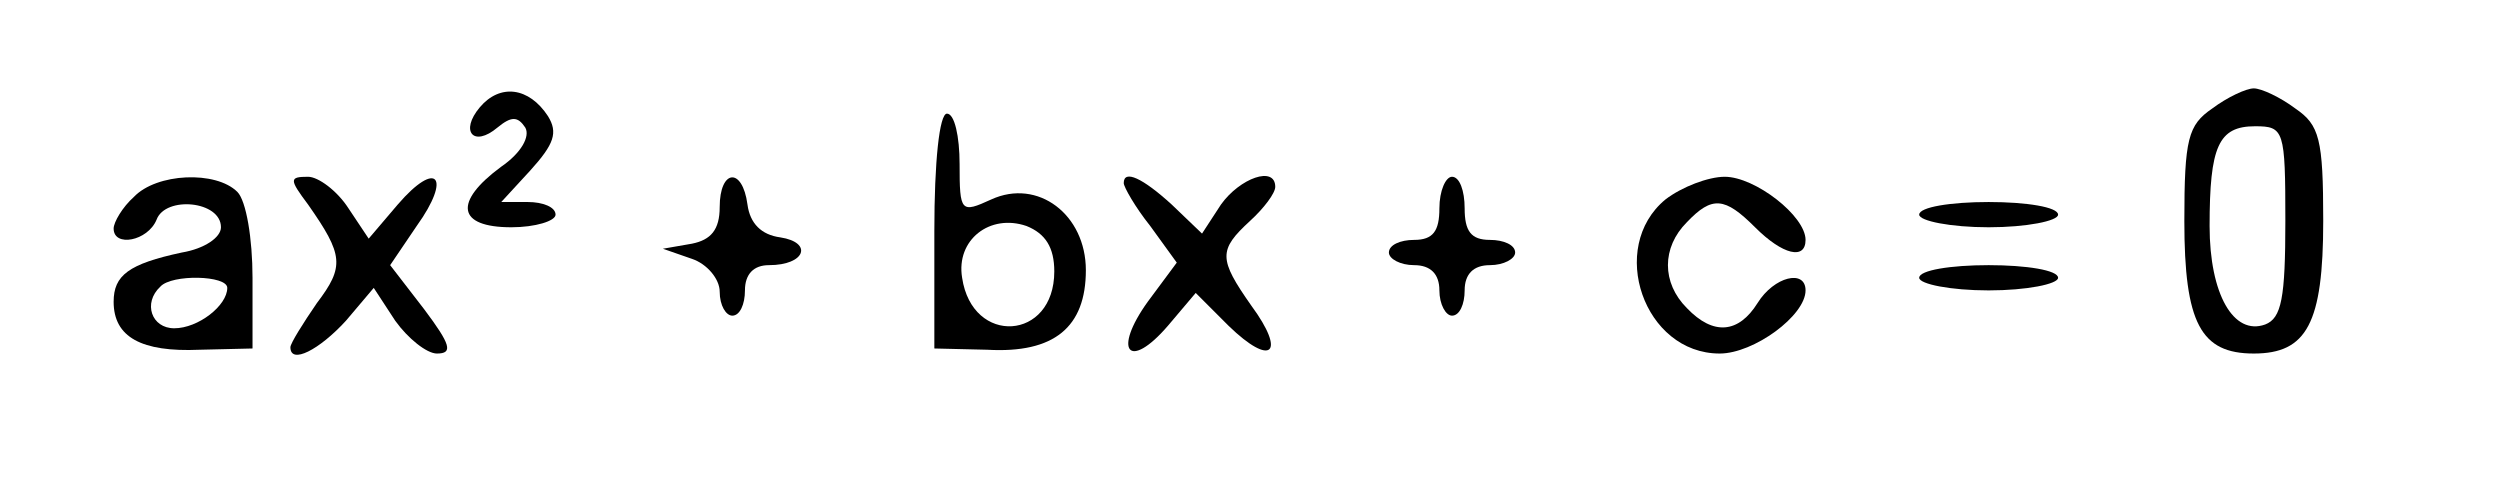
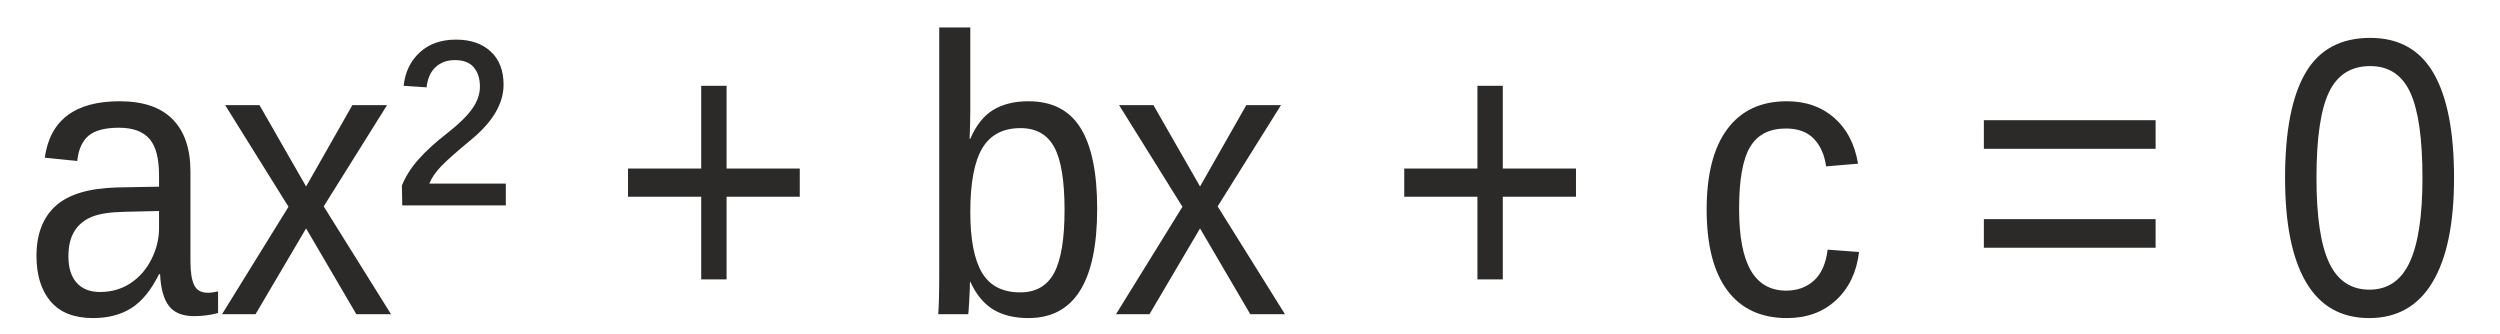
- <svg xmlns="http://www.w3.org/2000/svg" version="1.0" width="198pt" height="38pt" viewBox="0 0 198 38" preserveAspectRatio="xMidYMid meet">
-   <g transform="translate(0,38) scale(0.1,-0.1)" fill="#000000" stroke="none">
-     <path d="M380 295 c-16 -19 -5 -32 14 -16 11 9 16 9 22 0 4 -7 -3 -20 -19 -31 -38 -28 -35 -48 8 -48 19 0 35 5 35 10 0 6 -10 10 -22 10 l-21 0 23 25 c19 21 22 30 14 43 -15 23 -38 26 -54 7z" />
-     <path d="M1752 294 c-19 -13 -22 -24 -22 -89 0 -81 13 -105 55 -105 42 0 55 24 55 105 0 65 -3 76 -22 89 -12 9 -27 16 -33 16 -6 0 -21 -7 -33 -16z m58 -89 c0 -61 -3 -77 -16 -82 -25 -9 -44 24 -44 78 0 63 7 79 36 79 23 0 24 -3 24 -75z" />
-     <path d="M740 197 l0 -93 42 -1 c53 -3 78 18 78 63 0 44 -38 73 -75 56 -24 -11 -25 -10 -25 28 0 22 -4 40 -10 40 -6 0 -10 -38 -10 -93z m95 -32 c0 -55 -65 -59 -73 -5 -5 30 22 51 51 41 15 -6 22 -17 22 -36z" />
-     <path d="M106 224 c-9 -8 -16 -20 -16 -25 0 -15 27 -10 34 7 7 19 51 15 51 -6 0 -8 -13 -17 -31 -20 -42 -9 -54 -18 -54 -39 0 -28 22 -40 68 -38 l42 1 0 56 c0 31 -5 61 -12 68 -17 17 -64 15 -82 -4z m74 -72 c0 -14 -23 -32 -42 -32 -18 0 -25 20 -11 33 9 10 53 9 53 -1z" />
-     <path d="M244 218 c28 -40 29 -49 7 -78 -11 -16 -21 -32 -21 -35 0 -14 23 -2 44 21 l22 26 17 -26 c10 -14 25 -26 33 -26 13 0 11 7 -10 35 l-27 35 21 31 c28 39 16 53 -15 17 l-23 -27 -16 24 c-9 14 -24 25 -32 25 -15 0 -15 -2 0 -22z" />
-     <path d="M570 216 c0 -18 -7 -26 -22 -29 l-23 -4 23 -8 c12 -4 22 -16 22 -26 0 -11 5 -19 10 -19 6 0 10 9 10 20 0 13 7 20 19 20 29 0 35 18 9 22 -15 2 -24 11 -26 26 -4 30 -22 28 -22 -2z" />
-     <path d="M890 235 c0 -3 9 -19 21 -34 l21 -29 -23 -31 c-28 -39 -15 -55 16 -19 l22 26 26 -26 c34 -33 46 -22 18 16 -26 37 -26 44 -1 67 11 10 20 22 20 27 0 17 -28 7 -43 -14 l-15 -23 -24 23 c-23 21 -38 28 -38 17z" />
-     <path d="M1140 215 c0 -18 -5 -25 -20 -25 -11 0 -20 -4 -20 -10 0 -5 9 -10 20 -10 13 0 20 -7 20 -20 0 -11 5 -20 10 -20 6 0 10 9 10 20 0 13 7 20 20 20 11 0 20 5 20 10 0 6 -9 10 -20 10 -15 0 -20 7 -20 25 0 14 -4 25 -10 25 -5 0 -10 -11 -10 -25z" />
-     <path d="M1319 222 c-46 -38 -17 -122 43 -122 27 0 68 30 68 50 0 17 -25 11 -38 -10 -15 -24 -35 -26 -56 -4 -20 20 -20 48 0 68 20 21 30 20 54 -4 22 -22 40 -26 40 -10 0 19 -40 50 -64 50 -13 0 -34 -8 -47 -18z" />
-     <path d="M1520 210 c0 -5 25 -10 55 -10 30 0 55 5 55 10 0 6 -25 10 -55 10 -30 0 -55 -4 -55 -10z" />
-     <path d="M1520 160 c0 -5 25 -10 55 -10 30 0 55 5 55 10 0 6 -25 10 -55 10 -30 0 -55 -4 -55 -10z" />
+ <svg xmlns="http://www.w3.org/2000/svg" xml:space="preserve" width="60mm" height="8mm" version="1.1" style="shape-rendering:geometricPrecision; text-rendering:geometricPrecision; image-rendering:optimizeQuality; fill-rule:evenodd; clip-rule:evenodd" viewBox="0 0 6000 800">
+   <defs>
+     <font id="FontID0" horiz-adv-x="667" font-variant="normal" style="fill-rule:nonzero" font-weight="400">
+       <font-face font-family="Arial">
+         <font-face-src>
+           <font-face-name name="Arial" />
+         </font-face-src>
+       </font-face>
+       <missing-glyph>
+         <path d="M0 0z" />
+       </missing-glyph>
+       <glyph unicode="+" horiz-adv-x="584" d="M251.003 116.005l0 195.991 -195.001 0 0 82.008 195.001 0 0 195.001 82.997 0 0 -195.001 195.001 0 0 -82.008 -195.001 0 0 -195.991 -82.997 0z" />
+       <glyph unicode="0" horiz-adv-x="556" d="M41.999 353.331c0,84.503 8.665,152.834 26.006,204.498 17.499,51.843 43.325,91.673 77.659,119.5 34.165,27.838 77.333,41.672 129.334,41.672 38.335,0 72.005,-7.665 101.17,-23.163 28.996,-15.509 53.001,-37.84 71.668,-67.004 18.667,-28.996 33.334,-64.499 43.999,-106.329 10.834,-41.841 16.162,-98.338 16.162,-169.174 0,-83.998 -8.665,-152.002 -25.827,-203.666 -17.172,-51.833 -42.999,-91.662 -77.333,-119.669 -34.165,-27.996 -77.501,-41.999 -129.839,-41.999 -68.826,0 -122.996,24.5 -162.331,73.669 -47.168,60.003 -70.668,157.172 -70.668,291.664zm89.999 -0.326c0,-117.837 13.666,-196.17 41.167,-234.841 27.501,-38.83 61.498,-58.16 101.833,-58.16 40.335,0 74.332,19.499 101.833,58.329 27.501,38.998 41.167,117.173 41.167,234.673 0,117.826 -13.666,196.159 -41.167,234.831 -27.332,38.83 -61.666,58.16 -102.833,58.16 -40.335,0 -72.669,-17.162 -96.832,-51.327 -30.165,-43.504 -45.168,-124.164 -45.168,-241.664z" />
+       <glyph unicode="=" horiz-adv-x="584" d="M528.001 420.998l-471.999 0 0 81.997 471.999 0 0 -81.997zm0 -216.995l-471.999 0 0 81.997 471.999 0 0 -81.997z" />
+       <glyph unicode="a" horiz-adv-x="556" d="M404.995 65.004c-32.66,-27.838 -64.162,-47.337 -94.326,-58.834 -30.165,-11.508 -62.498,-17.172 -97.169,-17.172 -57.002,0 -100.833,13.835 -131.503,41.672 -30.659,27.659 -46,63.161 -46,106.329 0,25.332 5.833,48.505 17.341,69.5 11.666,21.005 26.827,37.672 45.494,50.337 18.836,12.666 39.83,22.331 63.33,28.827 17.341,4.506 43.504,8.834 78.333,13.171 71.005,8.328 123.501,18.499 157.003,30.165 0.337,12.003 0.505,19.668 0.505,22.837 0,35.66 -8.339,60.834 -25.006,75.501 -22.5,19.825 -56.002,29.659 -100.327,29.659 -41.504,0 -72.174,-7.328 -91.841,-21.826 -19.825,-14.498 -34.334,-40.167 -43.831,-77.175l-85.998 12.003c7.833,36.84 20.668,66.667 38.661,89.335 18.004,22.668 44.01,39.998 78.007,52.338 33.828,12.161 73.332,18.33 117.995,18.33 44.336,0 80.502,-5.17 108.34,-15.667 27.659,-10.497 48.169,-23.5 61.161,-39.335 13.003,-15.835 22.173,-35.829 27.501,-60.003 2.832,-14.993 4.338,-41.999 4.338,-80.828l0 -116.668c0,-81.502 1.832,-132.998 5.496,-154.834 3.506,-21.836 10.834,-42.662 21.5,-62.666l-91.999 0c-8.834,18.499 -14.498,40.167 -17.004,65.004zm-6.991 195.001c-32.007,-13.003 -80.007,-24.005 -144,-33.007 -36.334,-5.159 -62.003,-11.002 -77.007,-17.499 -14.993,-6.496 -26.501,-16.003 -34.66,-28.333 -8.17,-12.498 -12.34,-26.332 -12.34,-41.662 0,-23.174 8.834,-42.673 26.669,-58.171 17.835,-15.498 43.831,-23.331 77.996,-23.331 33.839,0 64.004,7.328 90.504,22.163 26.332,14.666 45.831,34.839 58.171,60.34 9.497,19.825 14.161,49 14.161,87.493l0.505 32.007z" />
+       <glyph unicode="b" horiz-adv-x="556" d="M147.001 0l-81.997 0 0 716 87.998 0 0 -255.499c37.166,46.337 84.503,69.5 142.168,69.5 31.828,0 62.161,-6.338 90.662,-19.173 28.501,-12.824 51.833,-30.996 70.331,-54.159 18.341,-23.331 32.839,-51.338 43.167,-84.166 10.497,-32.67 15.667,-67.836 15.667,-105.171 0,-88.662 -21.994,-157.33 -65.836,-205.667 -43.999,-48.495 -96.663,-72.669 -158.161,-72.669 -61.171,0 -109.172,25.5 -144,76.333l0 -65.33zm-1 263.332c0,-62.003 8.497,-106.834 25.332,-134.503 27.669,-45.157 65.004,-67.826 112.172,-67.826 38.493,0 71.658,16.667 99.496,50.001 27.996,33.334 41.999,82.997 41.999,149.001 0,67.657 -13.329,117.5 -40.167,149.665 -26.837,32.165 -59.329,48.327 -97.337,48.327 -38.493,0 -71.658,-16.667 -99.496,-50.001 -27.996,-33.334 -41.999,-81.492 -41.999,-144.664z" />
+       <glyph unicode="c" horiz-adv-x="500" d="M404.995 190l86.008 -12.003c-9.507,-59.16 -33.502,-105.329 -72.332,-138.831 -38.84,-33.502 -86.672,-50.169 -143.168,-50.169 -70.837,0 -127.839,23.174 -170.838,69.5 -43.167,46.337 -64.667,112.667 -64.667,199.002 0,56.002 9.339,104.834 27.838,146.832 18.499,41.83 46.663,73.332 84.661,94.168 37.84,21.005 79.007,31.502 123.669,31.502 56.17,0 102.338,-14.172 137.999,-42.673 35.84,-28.491 58.834,-68.994 68.836,-121.332l-84.998 -12.992c-8.17,34.829 -22.5,60.992 -43.336,78.659 -20.668,17.499 -45.663,26.332 -75.006,26.332 -44.326,0 -80.334,-15.825 -108.161,-47.495 -27.669,-31.839 -41.504,-81.839 -41.504,-150.496 0,-69.668 13.34,-120.174 39.998,-151.676 26.837,-31.491 61.666,-47.326 104.507,-47.326 34.66,0 63.498,10.497 86.493,31.66 23.174,21.005 37.84,53.507 43.999,97.337z" />
+       <glyph unicode="x" horiz-adv-x="500" d="M6.001 0l189.495 268.838 -175.491 250.161 108.161 0 81.997 -122.501c15.172,-22.995 27.174,-41.662 35.671,-56.328 14.835,20.826 27.996,39.661 39.83,56.497l86.335 122.332 107.497 0 -176.492 -250.161 187.999 -268.838 -107.003 0 -107.329 160.004 -24.5 38.493 -138.673 -198.497 -107.497 0z" />
+       <glyph unicode="²" horiz-adv-x="332" d="M12.003 357.995c2,18.509 9.665,37.177 22.995,55.675 20.499,27.996 54.338,58.992 101.338,92.999 46.831,33.997 74.827,55.833 83.503,65.667 12.161,13.329 18.162,26.995 18.162,40.998 0,15.667 -5.664,28.501 -17.004,38.493 -11.329,10.171 -27.996,15.172 -50.158,15.172 -21.342,0 -37.335,-3.832 -47.842,-11.497 -10.497,-7.665 -19.162,-22.5 -25.995,-44.505l-73.995 8.002c9.328,36.334 25.658,63.003 48.832,80.165 23.331,17.172 56.665,25.837 100.001,25.837 49,0 84.998,-9.665 107.824,-29.006 22.837,-19.162 34.334,-42.831 34.334,-70.658 0,-27.343 -9.497,-53.338 -28.659,-78.007 -14.508,-18.162 -47.674,-46.168 -99.338,-83.829 -26.995,-19.836 -46,-35.671 -57.328,-47.505l186.325 0 0 -58.002 -302.993 0z" />
+     </font>
+     <style type="text/css">
+    
+     @font-face { font-family:"Arial";font-variant:normal;font-weight:normal;src:url("#FontID0") format(svg)}
+     .fil0 {fill:#2B2A29}
+     .fnt0 {font-weight:normal;font-size:949.79px;font-family:'Arial'}
+    
+   </style>
+   </defs>
+   <g id="Слой_x0020_1">
+     <g transform="matrix(0.893257 0 0 1 -2628.25 354.093)">
+       <text x="3000" y="400" class="fil0 fnt0">ax</text>
+       <text x="4003.14" y="400" class="fil0 fnt0">² + bx + c = 0</text>
+     </g>
  </g>
</svg>
